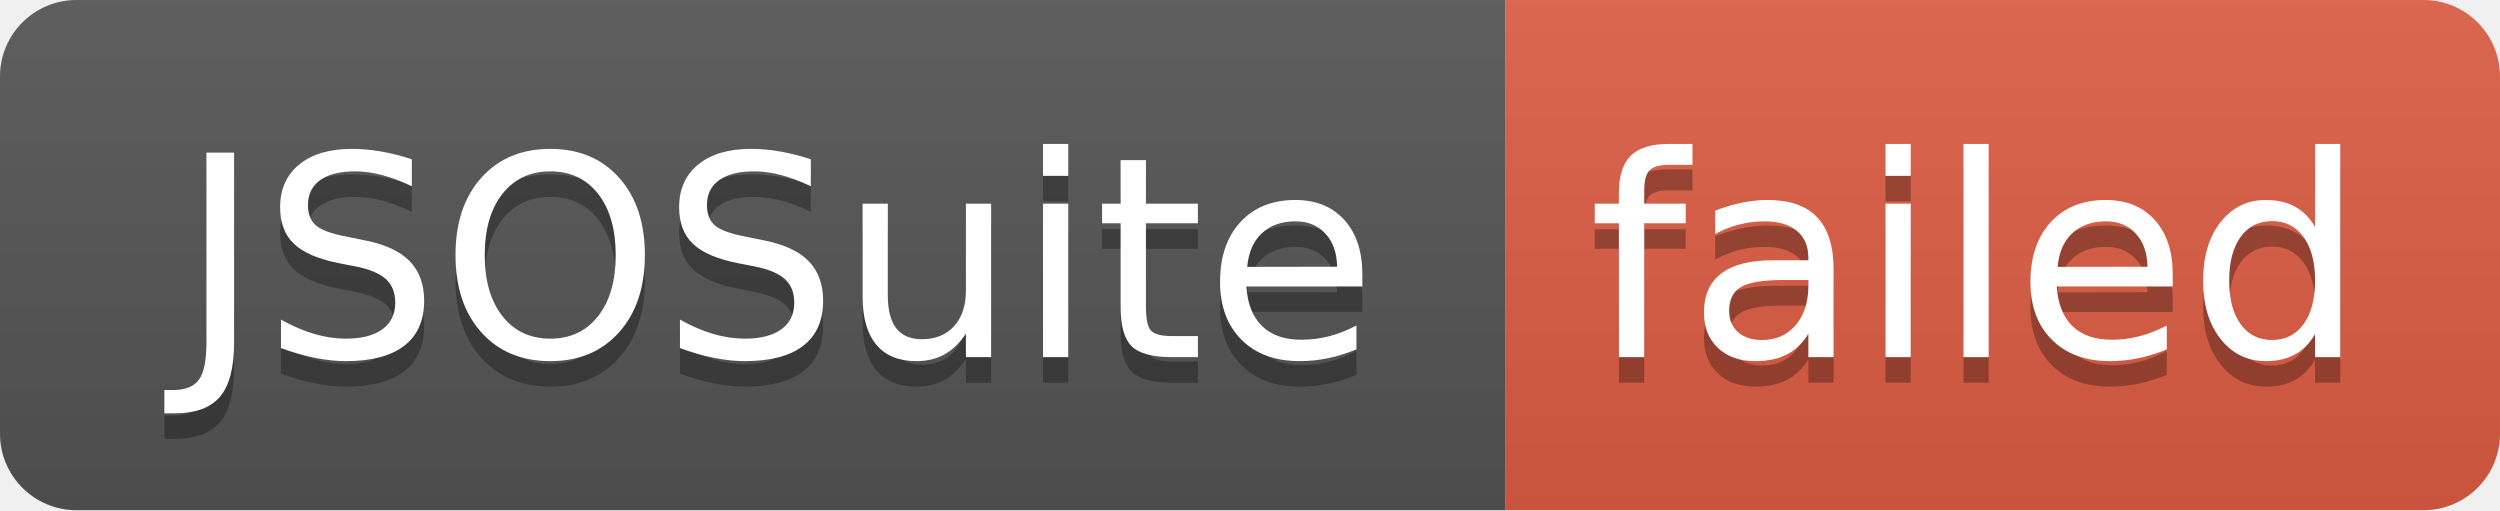
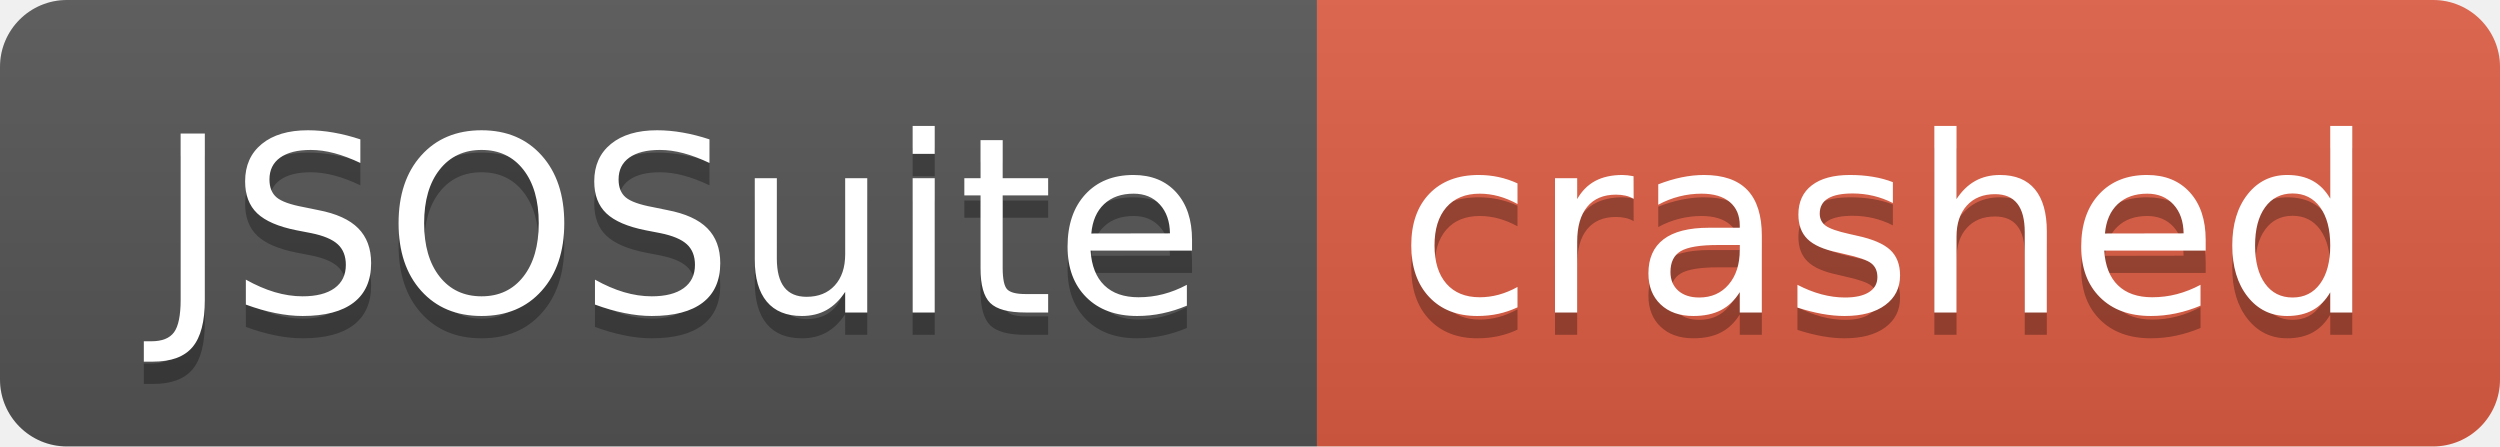
- <svg xmlns="http://www.w3.org/2000/svg" width="98" height="20" role="img" aria-label="JSOSuite: failed">
+ <svg xmlns="http://www.w3.org/2000/svg" width="112" height="20" role="img" aria-label="JSOSuite: crashed">
  <linearGradient id="s" x2="0" y2="100%">
    <stop offset="0" stop-color="#bbb" stop-opacity=".1" />
    <stop offset="1" stop-opacity=".1" />
  </linearGradient>
  <clipPath id="r">
-     <rect width="98" height="20" rx="3" fill="#fff" />
+     <rect width="112" height="20" rx="3" fill="#fff" />
  </clipPath>
  <g clip-path="url(#r)">
    <rect width="59" height="20" fill="#555" />
-     <rect x="59" width="39" height="20" fill="#e05d44" />
-     <rect width="98" height="20" fill="url(#s)" />
+     <rect x="59" width="53" height="20" fill="#e05d44" />
+     <rect width="112" height="20" fill="url(#s)" />
  </g>
  <g fill="#fff" text-anchor="middle" font-family="Verdana,Geneva,DejaVu Sans,sans-serif" text-rendering="geometricPrecision" font-size="110">
    <text aria-hidden="true" x="305" y="150" fill="#010101" fill-opacity=".3" transform="scale(.1)" textLength="490">JSOSuite</text>
    <text x="305" y="140" transform="scale(.1)" fill="#fff" textLength="490">JSOSuite</text>
-     <text aria-hidden="true" x="775" y="150" fill="#010101" fill-opacity=".3" transform="scale(.1)" textLength="290">failed</text>
-     <text x="775" y="140" transform="scale(.1)" fill="#fff" textLength="290">failed</text>
+     <text aria-hidden="true" x="845" y="150" fill="#010101" fill-opacity=".3" transform="scale(.1)" textLength="430">crashed</text>
+     <text x="845" y="140" transform="scale(.1)" fill="#fff" textLength="430">crashed</text>
  </g>
</svg>
